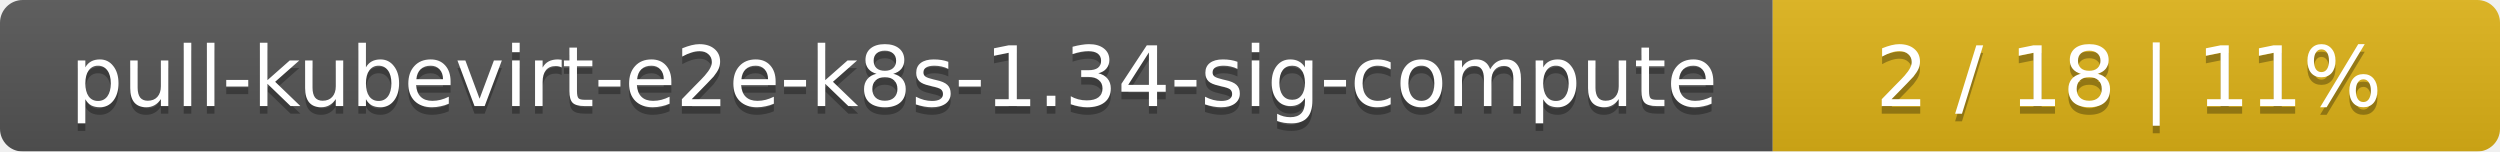
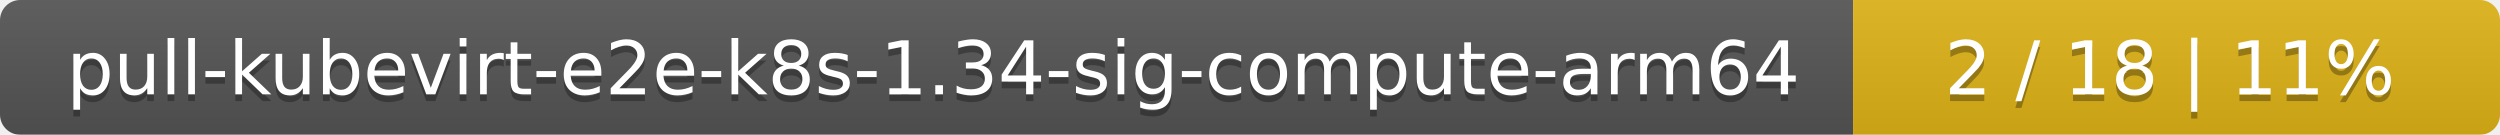
- <svg xmlns="http://www.w3.org/2000/svg" width="330" height="20">
+ <svg xmlns="http://www.w3.org/2000/svg" width="371" height="20">
  <linearGradient id="smooth" x2="0" y2="100%">
    <stop offset="0" stop-color="#bbb" stop-opacity=".1" />
    <stop offset="1" stop-opacity=".1" />
  </linearGradient>
  <mask id="round">
-     <rect width="330" height="20" rx="3" fill="#fff" />
+     <rect width="371" height="20" rx="3" fill="#fff" />
  </mask>
  <g mask="url(#round)">
-     <rect width="234" height="20" fill="#555" />
-     <rect x="234" width="96" height="20" fill="#dfb317" />
-     <rect width="330" height="20" fill="url(#smooth)" />
+     <rect width="275" height="20" fill="#555" />
+     <rect x="275" width="96" height="20" fill="#dfb317" />
+     <rect width="371" height="20" fill="url(#smooth)" />
  </g>
  <g fill="#fff" text-anchor="middle" font-family="DejaVu Sans,Verdana,Geneva,sans-serif" font-size="11">
-     <text x="118" y="15" fill="#010101" fill-opacity=".3">pull-kubevirt-e2e-k8s-1.34-sig-compute</text>
-     <text x="118" y="14">pull-kubevirt-e2e-k8s-1.34-sig-compute</text>
-     <text x="281" y="15" fill="#010101" fill-opacity=".3">2 / 18    |    11%</text>
-     <text x="281" y="14">2 / 18    |    11%</text>
+     <text x="138.5" y="15" fill="#010101" fill-opacity=".3">pull-kubevirt-e2e-k8s-1.34-sig-compute-arm64</text>
+     <text x="138.5" y="14">pull-kubevirt-e2e-k8s-1.34-sig-compute-arm64</text>
+     <text x="322" y="15" fill="#010101" fill-opacity=".3">2 / 18    |    11%</text>
+     <text x="322" y="14">2 / 18    |    11%</text>
  </g>
</svg>
